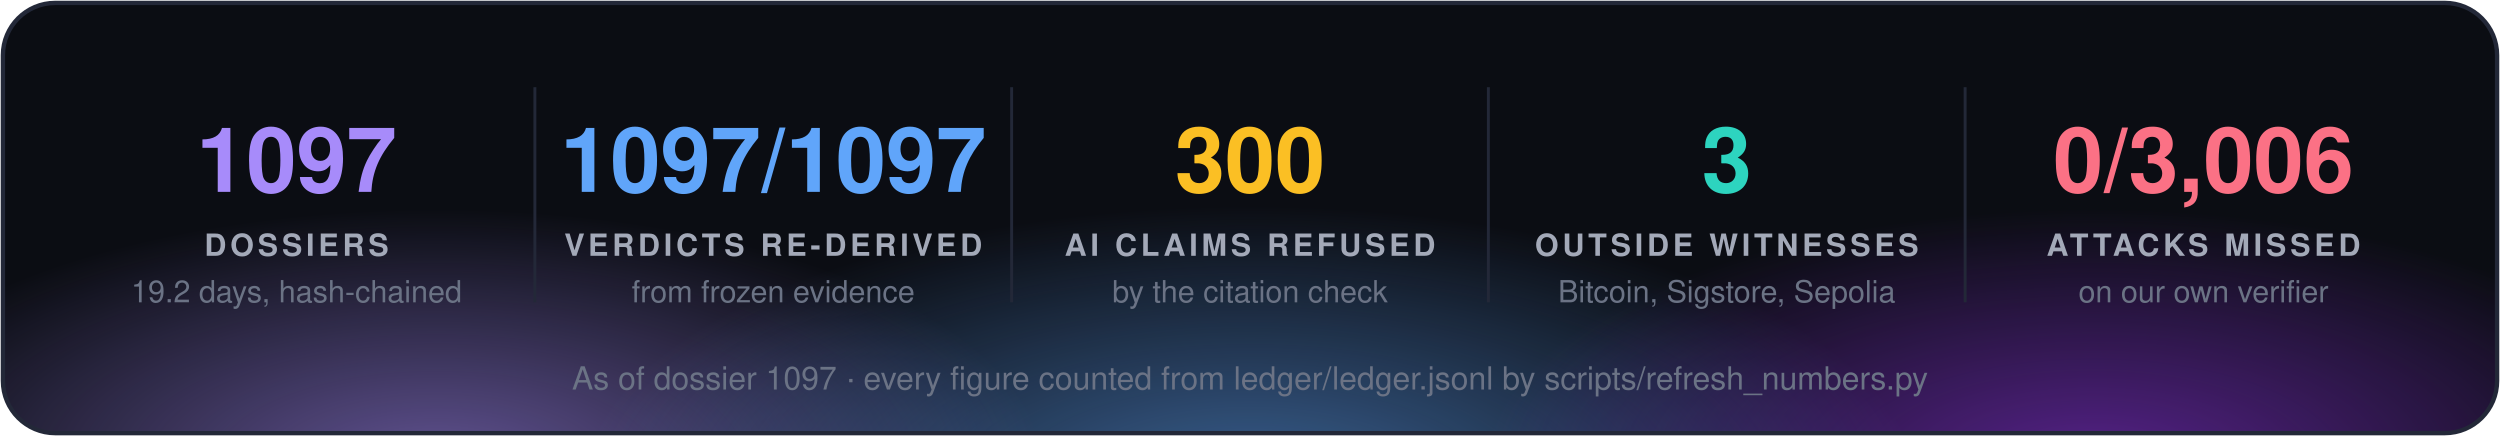
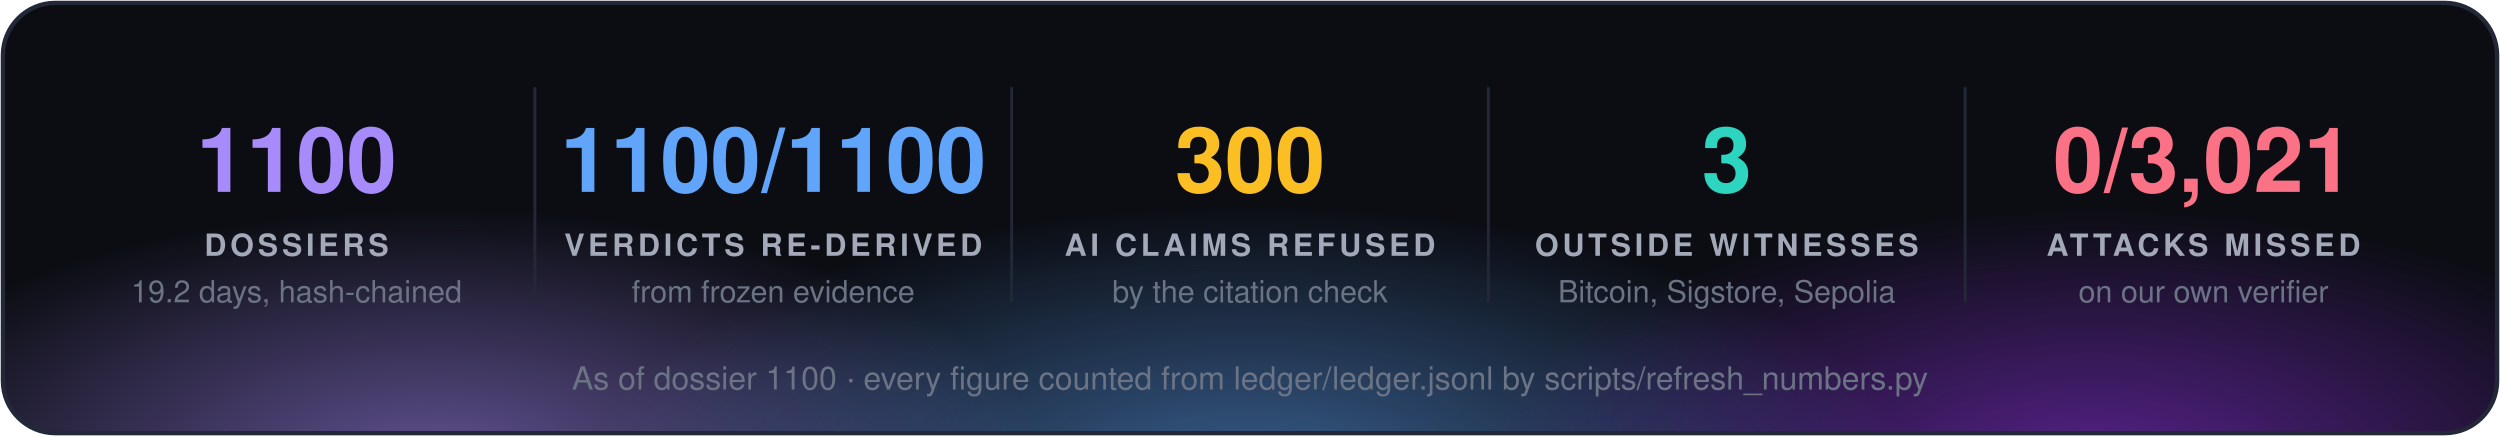
<svg xmlns="http://www.w3.org/2000/svg" width="860" height="150" viewBox="0 0 860 150" font-family="'Segoe UI', 'Helvetica Neue', Helvetica, Arial, sans-serif">
  <defs>
    <radialGradient id="g0" cx="50%" cy="50%" r="50%">
      <stop offset="0" stop-color="#a78bfa" stop-opacity="0.55" />
      <stop offset="1" stop-color="#a78bfa" stop-opacity="0" />
    </radialGradient>
    <radialGradient id="g1" cx="50%" cy="50%" r="50%">
      <stop offset="0" stop-color="#60a5fa" stop-opacity="0.55" />
      <stop offset="1" stop-color="#60a5fa" stop-opacity="0" />
    </radialGradient>
    <radialGradient id="g2" cx="50%" cy="50%" r="50%">
      <stop offset="0" stop-color="#9333ea" stop-opacity="0.55" />
      <stop offset="1" stop-color="#9333ea" stop-opacity="0" />
    </radialGradient>
    <clipPath id="panel">
      <rect x="1" y="1" width="858" height="148" rx="18" />
    </clipPath>
  </defs>
  <rect x="1" y="1" width="858" height="148" rx="18" fill="#0b0d13" />
  <g clip-path="url(#panel)">
    <ellipse cx="150" cy="160" rx="210" ry="88" fill="url(#g0)" />
    <ellipse cx="430" cy="168" rx="230" ry="97" fill="url(#g1)" />
    <ellipse cx="720" cy="160" rx="210" ry="88" fill="url(#g2)" />
  </g>
  <rect x="1" y="1" width="858" height="148" rx="18" fill="none" stroke="#232838" stroke-width="1.5" />
-   <text x="102.0" y="66" fill="#a78bfa" font-size="31" font-weight="700" text-anchor="middle">1097</text>
+   <text x="102.0" y="66" fill="#a78bfa" font-size="31" font-weight="700" text-anchor="middle">1100</text>
  <text x="102.0" y="88" fill="#a3a9b8" font-size="10.5" font-weight="700" letter-spacing="1.3" text-anchor="middle">DOSSIERS</text>
  <text x="102.0" y="104" fill="#6b7385" font-size="10.5" text-anchor="middle">19.2 days, hash-chained</text>
  <line x1="184.0" y1="30" x2="184.0" y2="104" stroke="#232838" />
-   <text x="266.0" y="66" fill="#60a5fa" font-size="31" font-weight="700" text-anchor="middle">1097/1097</text>
+   <text x="266.0" y="66" fill="#60a5fa" font-size="31" font-weight="700" text-anchor="middle">1100/1100</text>
  <text x="266.0" y="88" fill="#a3a9b8" font-size="10.5" font-weight="700" letter-spacing="1.3" text-anchor="middle">VERDICTS RE-DERIVED</text>
  <text x="266.0" y="104" fill="#6b7385" font-size="10.5" text-anchor="middle">from frozen evidence</text>
  <line x1="348.0" y1="30" x2="348.0" y2="104" stroke="#232838" />
  <text x="430.0" y="66" fill="#fbbf24" font-size="31" font-weight="700" text-anchor="middle">300</text>
  <text x="430.0" y="88" fill="#a3a9b8" font-size="10.5" font-weight="700" letter-spacing="1.3" text-anchor="middle">AI CLAIMS REFUSED</text>
  <text x="430.0" y="104" fill="#6b7385" font-size="10.5" text-anchor="middle">by the citation check</text>
  <line x1="512.0" y1="30" x2="512.0" y2="104" stroke="#232838" />
  <text x="594.0" y="66" fill="#2dd4bf" font-size="31" font-weight="700" text-anchor="middle">3</text>
  <text x="594.0" y="88" fill="#a3a9b8" font-size="10.5" font-weight="700" letter-spacing="1.3" text-anchor="middle">OUTSIDE WITNESSES</text>
  <text x="594.0" y="104" fill="#6b7385" font-size="10.5" text-anchor="middle">Bitcoin, Sigstore, Sepolia</text>
  <line x1="676.0" y1="30" x2="676.0" y2="104" stroke="#232838" />
-   <text x="758.0" y="66" fill="#fb7185" font-size="31" font-weight="700" text-anchor="middle">0/3,006</text>
+   <text x="758.0" y="66" fill="#fb7185" font-size="31" font-weight="700" text-anchor="middle">0/3,021</text>
  <text x="758.0" y="88" fill="#a3a9b8" font-size="10.5" font-weight="700" letter-spacing="1.3" text-anchor="middle">ATTACKS MISSED</text>
  <text x="758.0" y="104" fill="#6b7385" font-size="10.5" text-anchor="middle">on our own verifier</text>
-   <text x="430.0" y="134" fill="#6b7385" font-size="11" text-anchor="middle">As of dossier 1097 · every figure counted from ledger/ledger.jsonl by scripts/refresh_numbers.py</text>
+   <text x="430.0" y="134" fill="#6b7385" font-size="11" text-anchor="middle">As of dossier 1100 · every figure counted from ledger/ledger.jsonl by scripts/refresh_numbers.py</text>
</svg>
